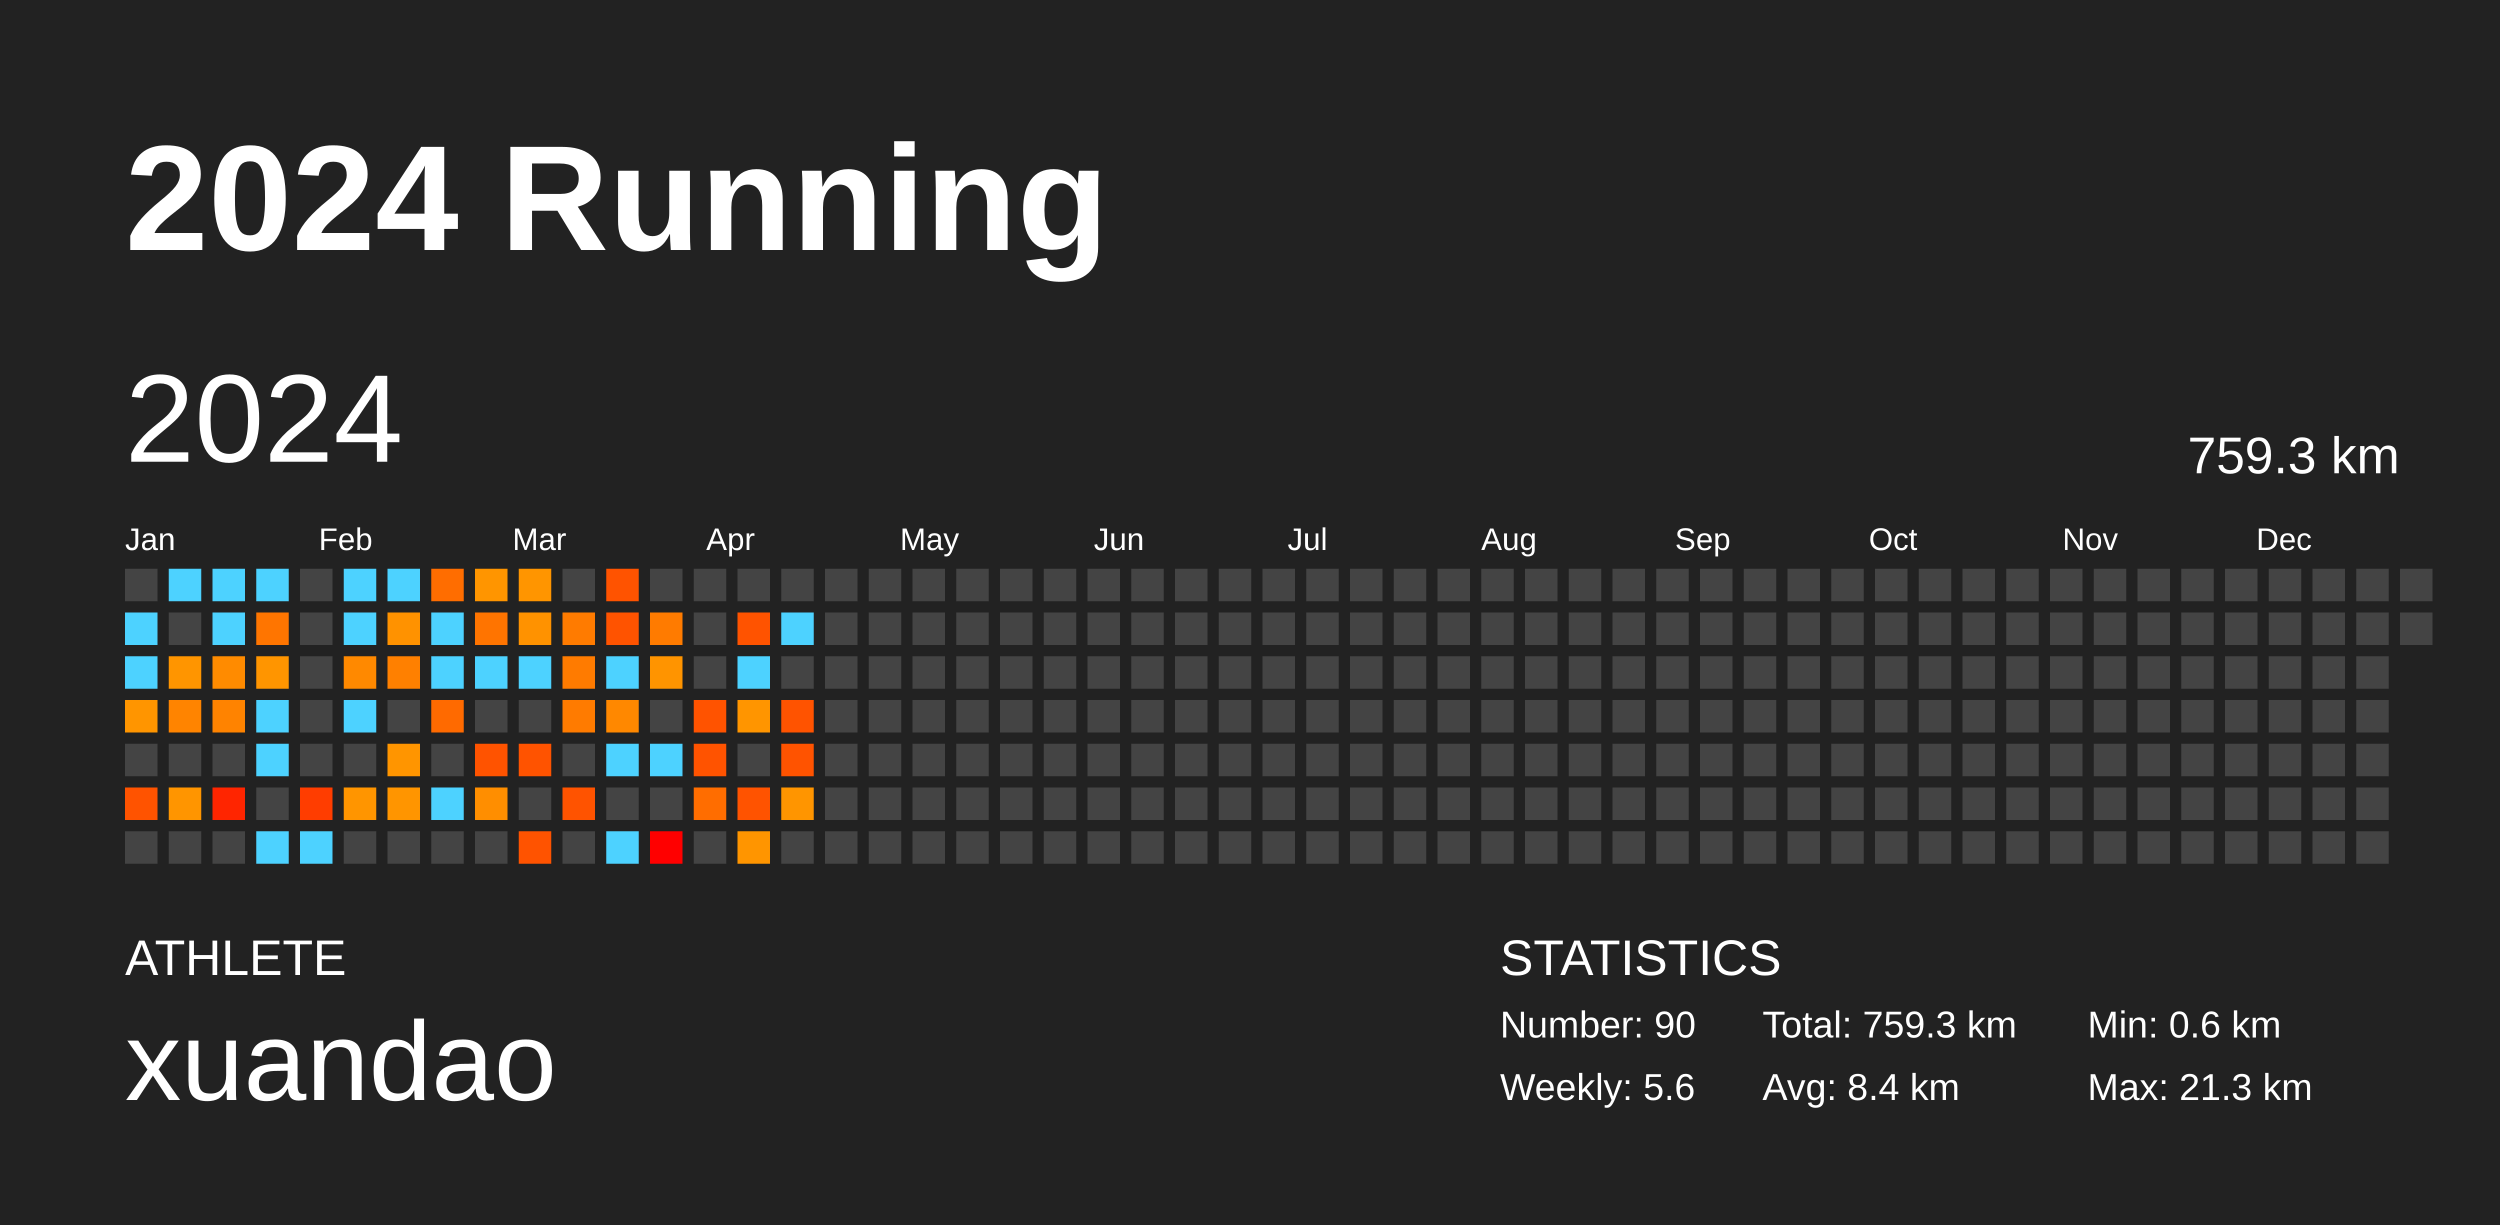
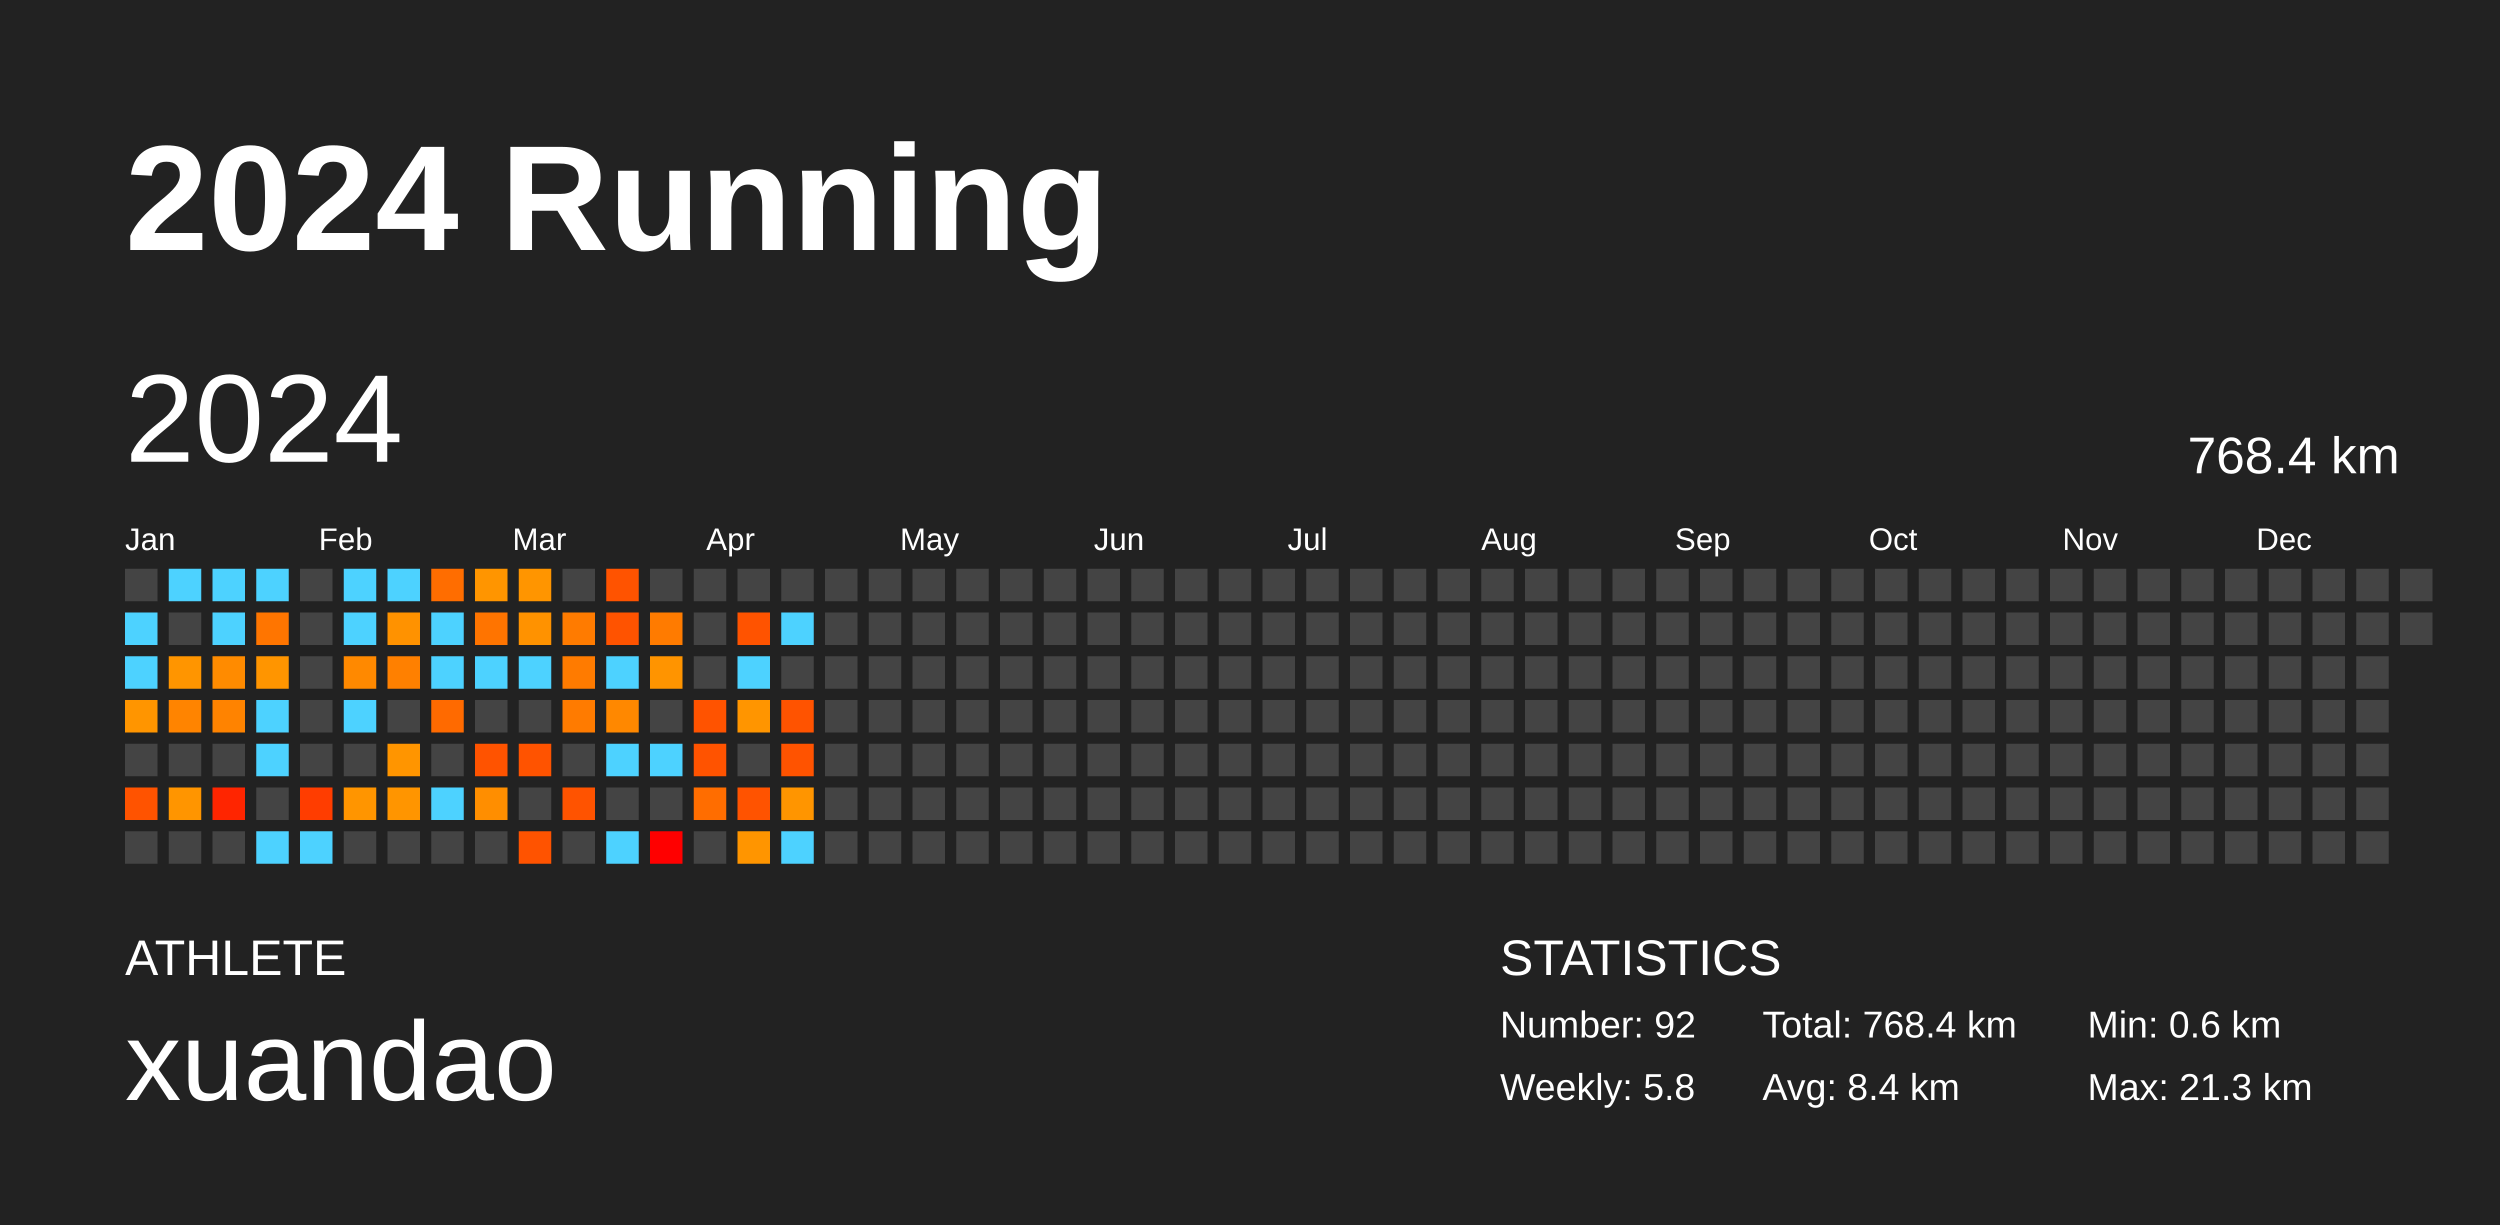
<svg xmlns="http://www.w3.org/2000/svg" baseProfile="full" height="98mm" version="1.1" viewBox="0,0,200,98" width="200mm">
  <defs />
  <rect fill="#222222" height="98" width="200" x="0" y="0" />
  <text fill="#FFFFFF" style="font-size:12px; font-family:Arial; font-weight:bold;" x="10" y="20">2024 Running</text>
  <text fill="#FFFFFF" style="font-size:4px; font-family:Arial" x="10" y="78">ATHLETE</text>
  <text fill="#FFFFFF" style="font-size:9px; font-family:Arial" x="10" y="88">xuandao</text>
  <text fill="#FFFFFF" style="font-size:4px; font-family:Arial" x="120" y="78">STATISTICS</text>
-   <text fill="#FFFFFF" style="font-size:3px; font-family:Arial" x="120" y="83">Number: 90</text>
-   <text fill="#FFFFFF" style="font-size:3px; font-family:Arial" x="120" y="88">Weekly: 5.6</text>
-   <text fill="#FFFFFF" style="font-size:3px; font-family:Arial" x="141" y="83">Total: 759.3 km</text>
+   <text fill="#FFFFFF" style="font-size:3px; font-family:Arial" x="120" y="83">Number: 92</text>
+   <text fill="#FFFFFF" style="font-size:3px; font-family:Arial" x="120" y="88">Weekly: 5.8</text>
+   <text fill="#FFFFFF" style="font-size:3px; font-family:Arial" x="141" y="83">Total: 768.4 km</text>
  <text fill="#FFFFFF" style="font-size:3px; font-family:Arial" x="141" y="88">Avg: 8.4 km</text>
  <text fill="#FFFFFF" style="font-size:3px; font-family:Arial" x="167" y="83">Min: 0.6 km</text>
  <text fill="#FFFFFF" style="font-size:3px; font-family:Arial" x="167" y="88">Max: 21.3 km</text>
  <text dominant-baseline="hanging" fill="#FFFFFF" style="font-size:10.0px; font-family:Arial;" x="10" y="30">2024</text>
-   <text dominant-baseline="hanging" fill="#FFFFFF" style="font-size:4.125px; font-family:Arial;" x="175" y="35">759.3 km</text>
+   <text dominant-baseline="hanging" fill="#FFFFFF" style="font-size:4.125px; font-family:Arial;" x="175" y="35">768.4 km</text>
  <text fill="#FFFFFF" style="font-size:2.5px; font-family:Arial" x="10.0" y="44">Jan</text>
  <text fill="#FFFFFF" style="font-size:2.5px; font-family:Arial" x="25.5" y="44">Feb</text>
  <text fill="#FFFFFF" style="font-size:2.5px; font-family:Arial" x="41.0" y="44">Mar</text>
  <text fill="#FFFFFF" style="font-size:2.5px; font-family:Arial" x="56.5" y="44">Apr</text>
  <text fill="#FFFFFF" style="font-size:2.5px; font-family:Arial" x="72.0" y="44">May</text>
  <text fill="#FFFFFF" style="font-size:2.5px; font-family:Arial" x="87.5" y="44">Jun</text>
  <text fill="#FFFFFF" style="font-size:2.5px; font-family:Arial" x="103.0" y="44">Jul</text>
  <text fill="#FFFFFF" style="font-size:2.5px; font-family:Arial" x="118.5" y="44">Aug</text>
  <text fill="#FFFFFF" style="font-size:2.5px; font-family:Arial" x="134.0" y="44">Sep</text>
  <text fill="#FFFFFF" style="font-size:2.5px; font-family:Arial" x="149.5" y="44">Oct</text>
  <text fill="#FFFFFF" style="font-size:2.5px; font-family:Arial" x="165.0" y="44">Nov</text>
  <text fill="#FFFFFF" style="font-size:2.5px; font-family:Arial" x="180.5" y="44">Dec</text>
  <rect fill="#444444" height="2.6" width="2.6" x="10.0" y="45.5" />
  <rect fill="#4dd2ff" height="2.6" width="2.6" x="10.0" y="49.0" />
  <rect fill="#4dd2ff" height="2.6" width="2.6" x="10.0" y="52.5" />
  <rect fill="#ff9500" height="2.6" width="2.6" x="10.0" y="56.0" />
  <rect fill="#444444" height="2.6" width="2.6" x="10.0" y="59.5" />
  <rect fill="#ff5300" height="2.6" width="2.6" x="10.0" y="63.0" />
  <rect fill="#444444" height="2.6" width="2.6" x="10.0" y="66.5" />
  <rect fill="#4dd2ff" height="2.6" width="2.6" x="13.5" y="45.5" />
  <rect fill="#444444" height="2.6" width="2.6" x="13.5" y="49.0" />
  <rect fill="#ff9500" height="2.6" width="2.6" x="13.5" y="52.5" />
  <rect fill="#ff8400" height="2.6" width="2.6" x="13.5" y="56.0" />
  <rect fill="#444444" height="2.6" width="2.6" x="13.5" y="59.5" />
  <rect fill="#ff9500" height="2.6" width="2.6" x="13.5" y="63.0" />
  <rect fill="#444444" height="2.6" width="2.6" x="13.5" y="66.5" />
  <rect fill="#4dd2ff" height="2.6" width="2.6" x="17.0" y="45.5" />
  <rect fill="#4dd2ff" height="2.6" width="2.6" x="17.0" y="49.0" />
  <rect fill="#ff8b00" height="2.6" width="2.6" x="17.0" y="52.5" />
  <rect fill="#ff8300" height="2.6" width="2.6" x="17.0" y="56.0" />
  <rect fill="#444444" height="2.6" width="2.6" x="17.0" y="59.5" />
  <rect fill="#ff2500" height="2.6" width="2.6" x="17.0" y="63.0" />
  <rect fill="#444444" height="2.6" width="2.6" x="17.0" y="66.5" />
  <rect fill="#4dd2ff" height="2.6" width="2.6" x="20.5" y="45.5" />
  <rect fill="#ff7500" height="2.6" width="2.6" x="20.5" y="49.0" />
  <rect fill="#ff9500" height="2.6" width="2.6" x="20.5" y="52.5" />
  <rect fill="#4dd2ff" height="2.6" width="2.6" x="20.5" y="56.0" />
  <rect fill="#4dd2ff" height="2.6" width="2.6" x="20.5" y="59.5" />
  <rect fill="#444444" height="2.6" width="2.6" x="20.5" y="63.0" />
  <rect fill="#4dd2ff" height="2.6" width="2.6" x="20.5" y="66.5" />
  <rect fill="#444444" height="2.6" width="2.6" x="24.0" y="45.5" />
  <rect fill="#444444" height="2.6" width="2.6" x="24.0" y="49.0" />
  <rect fill="#444444" height="2.6" width="2.6" x="24.0" y="52.5" />
  <rect fill="#444444" height="2.6" width="2.6" x="24.0" y="56.0" />
  <rect fill="#444444" height="2.6" width="2.6" x="24.0" y="59.5" />
  <rect fill="#ff3d00" height="2.6" width="2.6" x="24.0" y="63.0" />
  <rect fill="#4dd2ff" height="2.6" width="2.6" x="24.0" y="66.5" />
  <rect fill="#4dd2ff" height="2.6" width="2.6" x="27.5" y="45.5" />
  <rect fill="#4dd2ff" height="2.6" width="2.6" x="27.5" y="49.0" />
  <rect fill="#ff8900" height="2.6" width="2.6" x="27.5" y="52.5" />
  <rect fill="#4dd2ff" height="2.6" width="2.6" x="27.5" y="56.0" />
  <rect fill="#444444" height="2.6" width="2.6" x="27.5" y="59.5" />
  <rect fill="#ff9500" height="2.6" width="2.6" x="27.5" y="63.0" />
  <rect fill="#444444" height="2.6" width="2.6" x="27.5" y="66.5" />
  <rect fill="#4dd2ff" height="2.6" width="2.6" x="31.0" y="45.5" />
  <rect fill="#ff9200" height="2.6" width="2.6" x="31.0" y="49.0" />
  <rect fill="#ff8000" height="2.6" width="2.6" x="31.0" y="52.5" />
  <rect fill="#444444" height="2.6" width="2.6" x="31.0" y="56.0" />
  <rect fill="#ff9500" height="2.6" width="2.6" x="31.0" y="59.5" />
  <rect fill="#ff9500" height="2.6" width="2.6" x="31.0" y="63.0" />
  <rect fill="#444444" height="2.6" width="2.6" x="31.0" y="66.5" />
  <rect fill="#ff6d00" height="2.6" width="2.6" x="34.5" y="45.5" />
  <rect fill="#4dd2ff" height="2.6" width="2.6" x="34.5" y="49.0" />
  <rect fill="#4dd2ff" height="2.6" width="2.6" x="34.5" y="52.5" />
  <rect fill="#ff6a00" height="2.6" width="2.6" x="34.5" y="56.0" />
  <rect fill="#444444" height="2.6" width="2.6" x="34.5" y="59.5" />
  <rect fill="#4dd2ff" height="2.6" width="2.6" x="34.5" y="63.0" />
  <rect fill="#444444" height="2.6" width="2.6" x="34.5" y="66.5" />
  <rect fill="#ff9500" height="2.6" width="2.6" x="38.0" y="45.5" />
  <rect fill="#ff7400" height="2.6" width="2.6" x="38.0" y="49.0" />
  <rect fill="#4dd2ff" height="2.6" width="2.6" x="38.0" y="52.5" />
  <rect fill="#444444" height="2.6" width="2.6" x="38.0" y="56.0" />
  <rect fill="#ff5300" height="2.6" width="2.6" x="38.0" y="59.5" />
  <rect fill="#ff8e00" height="2.6" width="2.6" x="38.0" y="63.0" />
  <rect fill="#444444" height="2.6" width="2.6" x="38.0" y="66.5" />
  <rect fill="#ff9500" height="2.6" width="2.6" x="41.5" y="45.5" />
  <rect fill="#ff9200" height="2.6" width="2.6" x="41.5" y="49.0" />
  <rect fill="#4dd2ff" height="2.6" width="2.6" x="41.5" y="52.5" />
  <rect fill="#444444" height="2.6" width="2.6" x="41.5" y="56.0" />
  <rect fill="#ff5300" height="2.6" width="2.6" x="41.5" y="59.5" />
  <rect fill="#444444" height="2.6" width="2.6" x="41.5" y="63.0" />
  <rect fill="#ff5300" height="2.6" width="2.6" x="41.5" y="66.5" />
  <rect fill="#444444" height="2.6" width="2.6" x="45.0" y="45.5" />
  <rect fill="#ff7b00" height="2.6" width="2.6" x="45.0" y="49.0" />
  <rect fill="#ff7b00" height="2.6" width="2.6" x="45.0" y="52.5" />
  <rect fill="#ff7b00" height="2.6" width="2.6" x="45.0" y="56.0" />
  <rect fill="#444444" height="2.6" width="2.6" x="45.0" y="59.5" />
  <rect fill="#ff5300" height="2.6" width="2.6" x="45.0" y="63.0" />
  <rect fill="#444444" height="2.6" width="2.6" x="45.0" y="66.5" />
  <rect fill="#ff5300" height="2.6" width="2.6" x="48.5" y="45.5" />
  <rect fill="#ff5300" height="2.6" width="2.6" x="48.5" y="49.0" />
  <rect fill="#4dd2ff" height="2.6" width="2.6" x="48.5" y="52.5" />
  <rect fill="#ff8800" height="2.6" width="2.6" x="48.5" y="56.0" />
  <rect fill="#4dd2ff" height="2.6" width="2.6" x="48.5" y="59.5" />
  <rect fill="#444444" height="2.6" width="2.6" x="48.5" y="63.0" />
  <rect fill="#4dd2ff" height="2.6" width="2.6" x="48.5" y="66.5" />
  <rect fill="#444444" height="2.6" width="2.6" x="52.0" y="45.5" />
  <rect fill="#ff7b00" height="2.6" width="2.6" x="52.0" y="49.0" />
  <rect fill="#ff9400" height="2.6" width="2.6" x="52.0" y="52.5" />
  <rect fill="#444444" height="2.6" width="2.6" x="52.0" y="56.0" />
  <rect fill="#4dd2ff" height="2.6" width="2.6" x="52.0" y="59.5" />
  <rect fill="#444444" height="2.6" width="2.6" x="52.0" y="63.0" />
  <rect fill="red" height="2.6" width="2.6" x="52.0" y="66.5" />
  <rect fill="#444444" height="2.6" width="2.6" x="55.5" y="45.5" />
  <rect fill="#444444" height="2.6" width="2.6" x="55.5" y="49.0" />
  <rect fill="#444444" height="2.6" width="2.6" x="55.5" y="52.5" />
  <rect fill="#ff5300" height="2.6" width="2.6" x="55.5" y="56.0" />
  <rect fill="#ff5300" height="2.6" width="2.6" x="55.5" y="59.5" />
  <rect fill="#ff6d00" height="2.6" width="2.6" x="55.5" y="63.0" />
  <rect fill="#444444" height="2.6" width="2.6" x="55.5" y="66.5" />
  <rect fill="#444444" height="2.6" width="2.6" x="59.0" y="45.5" />
  <rect fill="#ff5300" height="2.6" width="2.6" x="59.0" y="49.0" />
  <rect fill="#4dd2ff" height="2.6" width="2.6" x="59.0" y="52.5" />
  <rect fill="#ff9500" height="2.6" width="2.6" x="59.0" y="56.0" />
  <rect fill="#444444" height="2.6" width="2.6" x="59.0" y="59.5" />
  <rect fill="#ff5300" height="2.6" width="2.6" x="59.0" y="63.0" />
  <rect fill="#ff9500" height="2.6" width="2.6" x="59.0" y="66.5" />
  <rect fill="#444444" height="2.6" width="2.6" x="62.5" y="45.5" />
  <rect fill="#4dd2ff" height="2.6" width="2.6" x="62.5" y="49.0" />
  <rect fill="#444444" height="2.6" width="2.6" x="62.5" y="52.5" />
  <rect fill="#ff5300" height="2.6" width="2.6" x="62.5" y="56.0" />
  <rect fill="#ff5300" height="2.6" width="2.6" x="62.5" y="59.5" />
  <rect fill="#ff9500" height="2.6" width="2.6" x="62.5" y="63.0" />
-   <rect fill="#444444" height="2.6" width="2.6" x="62.5" y="66.5" />
+   <rect fill="#4dd2ff" height="2.6" width="2.6" x="62.5" y="66.5" />
  <rect fill="#444444" height="2.6" width="2.6" x="66.0" y="45.5" />
  <rect fill="#444444" height="2.6" width="2.6" x="66.0" y="49.0" />
  <rect fill="#444444" height="2.6" width="2.6" x="66.0" y="52.5" />
  <rect fill="#444444" height="2.6" width="2.6" x="66.0" y="56.0" />
  <rect fill="#444444" height="2.6" width="2.6" x="66.0" y="59.5" />
  <rect fill="#444444" height="2.6" width="2.6" x="66.0" y="63.0" />
  <rect fill="#444444" height="2.6" width="2.6" x="66.0" y="66.5" />
  <rect fill="#444444" height="2.6" width="2.6" x="69.5" y="45.5" />
  <rect fill="#444444" height="2.6" width="2.6" x="69.5" y="49.0" />
  <rect fill="#444444" height="2.6" width="2.6" x="69.5" y="52.5" />
  <rect fill="#444444" height="2.6" width="2.6" x="69.5" y="56.0" />
  <rect fill="#444444" height="2.6" width="2.6" x="69.5" y="59.5" />
  <rect fill="#444444" height="2.6" width="2.6" x="69.5" y="63.0" />
  <rect fill="#444444" height="2.6" width="2.6" x="69.5" y="66.5" />
  <rect fill="#444444" height="2.6" width="2.6" x="73.0" y="45.5" />
  <rect fill="#444444" height="2.6" width="2.6" x="73.0" y="49.0" />
  <rect fill="#444444" height="2.6" width="2.6" x="73.0" y="52.5" />
  <rect fill="#444444" height="2.6" width="2.6" x="73.0" y="56.0" />
  <rect fill="#444444" height="2.6" width="2.6" x="73.0" y="59.5" />
  <rect fill="#444444" height="2.6" width="2.6" x="73.0" y="63.0" />
  <rect fill="#444444" height="2.6" width="2.6" x="73.0" y="66.5" />
  <rect fill="#444444" height="2.6" width="2.6" x="76.5" y="45.5" />
  <rect fill="#444444" height="2.6" width="2.6" x="76.5" y="49.0" />
  <rect fill="#444444" height="2.6" width="2.6" x="76.5" y="52.5" />
  <rect fill="#444444" height="2.6" width="2.6" x="76.5" y="56.0" />
  <rect fill="#444444" height="2.6" width="2.6" x="76.5" y="59.5" />
  <rect fill="#444444" height="2.6" width="2.6" x="76.5" y="63.0" />
  <rect fill="#444444" height="2.6" width="2.6" x="76.5" y="66.5" />
  <rect fill="#444444" height="2.6" width="2.6" x="80.0" y="45.5" />
  <rect fill="#444444" height="2.6" width="2.6" x="80.0" y="49.0" />
  <rect fill="#444444" height="2.6" width="2.6" x="80.0" y="52.5" />
  <rect fill="#444444" height="2.6" width="2.6" x="80.0" y="56.0" />
  <rect fill="#444444" height="2.6" width="2.6" x="80.0" y="59.5" />
  <rect fill="#444444" height="2.6" width="2.6" x="80.0" y="63.0" />
  <rect fill="#444444" height="2.6" width="2.6" x="80.0" y="66.5" />
  <rect fill="#444444" height="2.6" width="2.6" x="83.5" y="45.5" />
  <rect fill="#444444" height="2.6" width="2.6" x="83.5" y="49.0" />
  <rect fill="#444444" height="2.6" width="2.6" x="83.5" y="52.5" />
  <rect fill="#444444" height="2.6" width="2.6" x="83.5" y="56.0" />
  <rect fill="#444444" height="2.6" width="2.6" x="83.5" y="59.5" />
  <rect fill="#444444" height="2.6" width="2.6" x="83.5" y="63.0" />
  <rect fill="#444444" height="2.6" width="2.6" x="83.5" y="66.5" />
  <rect fill="#444444" height="2.6" width="2.6" x="87.0" y="45.5" />
  <rect fill="#444444" height="2.6" width="2.6" x="87.0" y="49.0" />
  <rect fill="#444444" height="2.6" width="2.6" x="87.0" y="52.5" />
  <rect fill="#444444" height="2.6" width="2.6" x="87.0" y="56.0" />
  <rect fill="#444444" height="2.6" width="2.6" x="87.0" y="59.5" />
  <rect fill="#444444" height="2.6" width="2.6" x="87.0" y="63.0" />
  <rect fill="#444444" height="2.6" width="2.6" x="87.0" y="66.5" />
  <rect fill="#444444" height="2.6" width="2.6" x="90.5" y="45.5" />
  <rect fill="#444444" height="2.6" width="2.6" x="90.5" y="49.0" />
  <rect fill="#444444" height="2.6" width="2.6" x="90.5" y="52.5" />
  <rect fill="#444444" height="2.6" width="2.6" x="90.5" y="56.0" />
  <rect fill="#444444" height="2.6" width="2.6" x="90.5" y="59.5" />
  <rect fill="#444444" height="2.6" width="2.6" x="90.5" y="63.0" />
  <rect fill="#444444" height="2.6" width="2.6" x="90.5" y="66.5" />
  <rect fill="#444444" height="2.6" width="2.6" x="94.0" y="45.5" />
  <rect fill="#444444" height="2.6" width="2.6" x="94.0" y="49.0" />
  <rect fill="#444444" height="2.6" width="2.6" x="94.0" y="52.5" />
  <rect fill="#444444" height="2.6" width="2.6" x="94.0" y="56.0" />
  <rect fill="#444444" height="2.6" width="2.6" x="94.0" y="59.5" />
  <rect fill="#444444" height="2.6" width="2.6" x="94.0" y="63.0" />
  <rect fill="#444444" height="2.6" width="2.6" x="94.0" y="66.5" />
  <rect fill="#444444" height="2.6" width="2.6" x="97.5" y="45.5" />
  <rect fill="#444444" height="2.6" width="2.6" x="97.5" y="49.0" />
  <rect fill="#444444" height="2.6" width="2.6" x="97.5" y="52.5" />
  <rect fill="#444444" height="2.6" width="2.6" x="97.5" y="56.0" />
  <rect fill="#444444" height="2.6" width="2.6" x="97.5" y="59.5" />
  <rect fill="#444444" height="2.6" width="2.6" x="97.5" y="63.0" />
  <rect fill="#444444" height="2.6" width="2.6" x="97.5" y="66.5" />
  <rect fill="#444444" height="2.6" width="2.6" x="101.0" y="45.5" />
  <rect fill="#444444" height="2.6" width="2.6" x="101.0" y="49.0" />
  <rect fill="#444444" height="2.6" width="2.6" x="101.0" y="52.5" />
  <rect fill="#444444" height="2.6" width="2.6" x="101.0" y="56.0" />
  <rect fill="#444444" height="2.6" width="2.6" x="101.0" y="59.5" />
  <rect fill="#444444" height="2.6" width="2.6" x="101.0" y="63.0" />
  <rect fill="#444444" height="2.6" width="2.6" x="101.0" y="66.5" />
  <rect fill="#444444" height="2.6" width="2.6" x="104.5" y="45.5" />
  <rect fill="#444444" height="2.6" width="2.6" x="104.5" y="49.0" />
  <rect fill="#444444" height="2.6" width="2.6" x="104.5" y="52.5" />
  <rect fill="#444444" height="2.6" width="2.6" x="104.5" y="56.0" />
  <rect fill="#444444" height="2.6" width="2.6" x="104.5" y="59.5" />
  <rect fill="#444444" height="2.6" width="2.6" x="104.5" y="63.0" />
  <rect fill="#444444" height="2.6" width="2.6" x="104.5" y="66.5" />
  <rect fill="#444444" height="2.6" width="2.6" x="108.0" y="45.5" />
  <rect fill="#444444" height="2.6" width="2.6" x="108.0" y="49.0" />
  <rect fill="#444444" height="2.6" width="2.6" x="108.0" y="52.5" />
  <rect fill="#444444" height="2.6" width="2.6" x="108.0" y="56.0" />
  <rect fill="#444444" height="2.6" width="2.6" x="108.0" y="59.5" />
  <rect fill="#444444" height="2.6" width="2.6" x="108.0" y="63.0" />
  <rect fill="#444444" height="2.6" width="2.6" x="108.0" y="66.5" />
  <rect fill="#444444" height="2.6" width="2.6" x="111.5" y="45.5" />
  <rect fill="#444444" height="2.6" width="2.6" x="111.5" y="49.0" />
  <rect fill="#444444" height="2.6" width="2.6" x="111.5" y="52.5" />
  <rect fill="#444444" height="2.6" width="2.6" x="111.5" y="56.0" />
  <rect fill="#444444" height="2.6" width="2.6" x="111.5" y="59.5" />
  <rect fill="#444444" height="2.6" width="2.6" x="111.5" y="63.0" />
  <rect fill="#444444" height="2.6" width="2.6" x="111.5" y="66.5" />
  <rect fill="#444444" height="2.6" width="2.6" x="115.0" y="45.5" />
  <rect fill="#444444" height="2.6" width="2.6" x="115.0" y="49.0" />
  <rect fill="#444444" height="2.6" width="2.6" x="115.0" y="52.5" />
  <rect fill="#444444" height="2.6" width="2.6" x="115.0" y="56.0" />
  <rect fill="#444444" height="2.6" width="2.6" x="115.0" y="59.5" />
  <rect fill="#444444" height="2.6" width="2.6" x="115.0" y="63.0" />
  <rect fill="#444444" height="2.6" width="2.6" x="115.0" y="66.5" />
  <rect fill="#444444" height="2.6" width="2.6" x="118.5" y="45.5" />
  <rect fill="#444444" height="2.6" width="2.6" x="118.5" y="49.0" />
  <rect fill="#444444" height="2.6" width="2.6" x="118.5" y="52.5" />
  <rect fill="#444444" height="2.6" width="2.6" x="118.5" y="56.0" />
  <rect fill="#444444" height="2.6" width="2.6" x="118.5" y="59.5" />
  <rect fill="#444444" height="2.6" width="2.6" x="118.5" y="63.0" />
  <rect fill="#444444" height="2.6" width="2.6" x="118.5" y="66.5" />
  <rect fill="#444444" height="2.6" width="2.6" x="122.0" y="45.5" />
  <rect fill="#444444" height="2.6" width="2.6" x="122.0" y="49.0" />
  <rect fill="#444444" height="2.6" width="2.6" x="122.0" y="52.5" />
  <rect fill="#444444" height="2.6" width="2.6" x="122.0" y="56.0" />
  <rect fill="#444444" height="2.6" width="2.6" x="122.0" y="59.5" />
  <rect fill="#444444" height="2.6" width="2.6" x="122.0" y="63.0" />
  <rect fill="#444444" height="2.6" width="2.6" x="122.0" y="66.5" />
  <rect fill="#444444" height="2.6" width="2.6" x="125.5" y="45.5" />
  <rect fill="#444444" height="2.6" width="2.6" x="125.5" y="49.0" />
  <rect fill="#444444" height="2.6" width="2.6" x="125.5" y="52.5" />
  <rect fill="#444444" height="2.6" width="2.6" x="125.5" y="56.0" />
  <rect fill="#444444" height="2.6" width="2.6" x="125.5" y="59.5" />
  <rect fill="#444444" height="2.6" width="2.6" x="125.5" y="63.0" />
  <rect fill="#444444" height="2.6" width="2.6" x="125.5" y="66.5" />
  <rect fill="#444444" height="2.6" width="2.6" x="129.0" y="45.5" />
  <rect fill="#444444" height="2.6" width="2.6" x="129.0" y="49.0" />
  <rect fill="#444444" height="2.6" width="2.6" x="129.0" y="52.5" />
  <rect fill="#444444" height="2.6" width="2.6" x="129.0" y="56.0" />
  <rect fill="#444444" height="2.6" width="2.6" x="129.0" y="59.5" />
  <rect fill="#444444" height="2.6" width="2.6" x="129.0" y="63.0" />
  <rect fill="#444444" height="2.6" width="2.6" x="129.0" y="66.5" />
  <rect fill="#444444" height="2.6" width="2.6" x="132.5" y="45.5" />
  <rect fill="#444444" height="2.6" width="2.6" x="132.5" y="49.0" />
  <rect fill="#444444" height="2.6" width="2.6" x="132.5" y="52.5" />
  <rect fill="#444444" height="2.6" width="2.6" x="132.5" y="56.0" />
  <rect fill="#444444" height="2.6" width="2.6" x="132.5" y="59.5" />
  <rect fill="#444444" height="2.6" width="2.6" x="132.5" y="63.0" />
  <rect fill="#444444" height="2.6" width="2.6" x="132.5" y="66.5" />
  <rect fill="#444444" height="2.6" width="2.6" x="136.0" y="45.5" />
  <rect fill="#444444" height="2.6" width="2.6" x="136.0" y="49.0" />
  <rect fill="#444444" height="2.6" width="2.6" x="136.0" y="52.5" />
  <rect fill="#444444" height="2.6" width="2.6" x="136.0" y="56.0" />
  <rect fill="#444444" height="2.6" width="2.6" x="136.0" y="59.5" />
  <rect fill="#444444" height="2.6" width="2.6" x="136.0" y="63.0" />
  <rect fill="#444444" height="2.6" width="2.6" x="136.0" y="66.5" />
  <rect fill="#444444" height="2.6" width="2.6" x="139.5" y="45.5" />
  <rect fill="#444444" height="2.6" width="2.6" x="139.5" y="49.0" />
  <rect fill="#444444" height="2.6" width="2.6" x="139.5" y="52.5" />
  <rect fill="#444444" height="2.6" width="2.6" x="139.5" y="56.0" />
  <rect fill="#444444" height="2.6" width="2.6" x="139.5" y="59.5" />
  <rect fill="#444444" height="2.6" width="2.6" x="139.5" y="63.0" />
  <rect fill="#444444" height="2.6" width="2.6" x="139.5" y="66.5" />
  <rect fill="#444444" height="2.6" width="2.6" x="143.0" y="45.5" />
  <rect fill="#444444" height="2.6" width="2.6" x="143.0" y="49.0" />
  <rect fill="#444444" height="2.6" width="2.6" x="143.0" y="52.5" />
  <rect fill="#444444" height="2.6" width="2.6" x="143.0" y="56.0" />
  <rect fill="#444444" height="2.6" width="2.6" x="143.0" y="59.5" />
  <rect fill="#444444" height="2.6" width="2.6" x="143.0" y="63.0" />
  <rect fill="#444444" height="2.6" width="2.6" x="143.0" y="66.5" />
  <rect fill="#444444" height="2.6" width="2.6" x="146.5" y="45.5" />
  <rect fill="#444444" height="2.6" width="2.6" x="146.5" y="49.0" />
  <rect fill="#444444" height="2.6" width="2.6" x="146.5" y="52.5" />
  <rect fill="#444444" height="2.6" width="2.6" x="146.5" y="56.0" />
  <rect fill="#444444" height="2.6" width="2.6" x="146.5" y="59.5" />
  <rect fill="#444444" height="2.6" width="2.6" x="146.5" y="63.0" />
  <rect fill="#444444" height="2.6" width="2.6" x="146.5" y="66.5" />
  <rect fill="#444444" height="2.6" width="2.6" x="150.0" y="45.5" />
  <rect fill="#444444" height="2.6" width="2.6" x="150.0" y="49.0" />
  <rect fill="#444444" height="2.6" width="2.6" x="150.0" y="52.5" />
  <rect fill="#444444" height="2.6" width="2.6" x="150.0" y="56.0" />
  <rect fill="#444444" height="2.6" width="2.6" x="150.0" y="59.5" />
  <rect fill="#444444" height="2.6" width="2.6" x="150.0" y="63.0" />
  <rect fill="#444444" height="2.6" width="2.6" x="150.0" y="66.5" />
  <rect fill="#444444" height="2.6" width="2.6" x="153.5" y="45.5" />
  <rect fill="#444444" height="2.6" width="2.6" x="153.5" y="49.0" />
  <rect fill="#444444" height="2.6" width="2.6" x="153.5" y="52.5" />
  <rect fill="#444444" height="2.6" width="2.6" x="153.5" y="56.0" />
  <rect fill="#444444" height="2.6" width="2.6" x="153.5" y="59.5" />
  <rect fill="#444444" height="2.6" width="2.6" x="153.5" y="63.0" />
  <rect fill="#444444" height="2.6" width="2.6" x="153.5" y="66.5" />
  <rect fill="#444444" height="2.6" width="2.6" x="157.0" y="45.5" />
  <rect fill="#444444" height="2.6" width="2.6" x="157.0" y="49.0" />
  <rect fill="#444444" height="2.6" width="2.6" x="157.0" y="52.5" />
  <rect fill="#444444" height="2.6" width="2.6" x="157.0" y="56.0" />
  <rect fill="#444444" height="2.6" width="2.6" x="157.0" y="59.5" />
  <rect fill="#444444" height="2.6" width="2.6" x="157.0" y="63.0" />
  <rect fill="#444444" height="2.6" width="2.6" x="157.0" y="66.5" />
  <rect fill="#444444" height="2.6" width="2.6" x="160.5" y="45.5" />
  <rect fill="#444444" height="2.6" width="2.6" x="160.5" y="49.0" />
  <rect fill="#444444" height="2.6" width="2.6" x="160.5" y="52.5" />
  <rect fill="#444444" height="2.6" width="2.6" x="160.5" y="56.0" />
  <rect fill="#444444" height="2.6" width="2.6" x="160.5" y="59.5" />
  <rect fill="#444444" height="2.6" width="2.6" x="160.5" y="63.0" />
  <rect fill="#444444" height="2.6" width="2.6" x="160.5" y="66.5" />
  <rect fill="#444444" height="2.6" width="2.6" x="164.0" y="45.5" />
  <rect fill="#444444" height="2.6" width="2.6" x="164.0" y="49.0" />
  <rect fill="#444444" height="2.6" width="2.6" x="164.0" y="52.5" />
  <rect fill="#444444" height="2.6" width="2.6" x="164.0" y="56.0" />
  <rect fill="#444444" height="2.6" width="2.6" x="164.0" y="59.5" />
  <rect fill="#444444" height="2.6" width="2.6" x="164.0" y="63.0" />
  <rect fill="#444444" height="2.6" width="2.6" x="164.0" y="66.5" />
  <rect fill="#444444" height="2.6" width="2.6" x="167.5" y="45.5" />
  <rect fill="#444444" height="2.6" width="2.6" x="167.5" y="49.0" />
  <rect fill="#444444" height="2.6" width="2.6" x="167.5" y="52.5" />
  <rect fill="#444444" height="2.6" width="2.6" x="167.5" y="56.0" />
  <rect fill="#444444" height="2.6" width="2.6" x="167.5" y="59.5" />
  <rect fill="#444444" height="2.6" width="2.6" x="167.5" y="63.0" />
  <rect fill="#444444" height="2.6" width="2.6" x="167.5" y="66.5" />
  <rect fill="#444444" height="2.6" width="2.6" x="171.0" y="45.5" />
  <rect fill="#444444" height="2.6" width="2.6" x="171.0" y="49.0" />
  <rect fill="#444444" height="2.6" width="2.6" x="171.0" y="52.5" />
  <rect fill="#444444" height="2.6" width="2.6" x="171.0" y="56.0" />
  <rect fill="#444444" height="2.6" width="2.6" x="171.0" y="59.5" />
  <rect fill="#444444" height="2.6" width="2.6" x="171.0" y="63.0" />
  <rect fill="#444444" height="2.6" width="2.6" x="171.0" y="66.5" />
  <rect fill="#444444" height="2.6" width="2.6" x="174.5" y="45.5" />
  <rect fill="#444444" height="2.6" width="2.6" x="174.5" y="49.0" />
  <rect fill="#444444" height="2.6" width="2.6" x="174.5" y="52.5" />
  <rect fill="#444444" height="2.6" width="2.6" x="174.5" y="56.0" />
  <rect fill="#444444" height="2.6" width="2.6" x="174.5" y="59.5" />
  <rect fill="#444444" height="2.6" width="2.6" x="174.5" y="63.0" />
  <rect fill="#444444" height="2.6" width="2.6" x="174.5" y="66.5" />
  <rect fill="#444444" height="2.6" width="2.6" x="178.0" y="45.5" />
  <rect fill="#444444" height="2.6" width="2.6" x="178.0" y="49.0" />
  <rect fill="#444444" height="2.6" width="2.6" x="178.0" y="52.5" />
  <rect fill="#444444" height="2.6" width="2.6" x="178.0" y="56.0" />
  <rect fill="#444444" height="2.6" width="2.6" x="178.0" y="59.5" />
  <rect fill="#444444" height="2.6" width="2.6" x="178.0" y="63.0" />
  <rect fill="#444444" height="2.6" width="2.6" x="178.0" y="66.5" />
  <rect fill="#444444" height="2.6" width="2.6" x="181.5" y="45.5" />
  <rect fill="#444444" height="2.6" width="2.6" x="181.5" y="49.0" />
  <rect fill="#444444" height="2.6" width="2.6" x="181.5" y="52.5" />
  <rect fill="#444444" height="2.6" width="2.6" x="181.5" y="56.0" />
  <rect fill="#444444" height="2.6" width="2.6" x="181.5" y="59.5" />
  <rect fill="#444444" height="2.6" width="2.6" x="181.5" y="63.0" />
  <rect fill="#444444" height="2.6" width="2.6" x="181.5" y="66.5" />
  <rect fill="#444444" height="2.6" width="2.6" x="185.0" y="45.5" />
  <rect fill="#444444" height="2.6" width="2.6" x="185.0" y="49.0" />
  <rect fill="#444444" height="2.6" width="2.6" x="185.0" y="52.5" />
  <rect fill="#444444" height="2.6" width="2.6" x="185.0" y="56.0" />
  <rect fill="#444444" height="2.6" width="2.6" x="185.0" y="59.5" />
  <rect fill="#444444" height="2.6" width="2.6" x="185.0" y="63.0" />
  <rect fill="#444444" height="2.6" width="2.6" x="185.0" y="66.5" />
  <rect fill="#444444" height="2.6" width="2.6" x="188.5" y="45.5" />
  <rect fill="#444444" height="2.6" width="2.6" x="188.5" y="49.0" />
  <rect fill="#444444" height="2.6" width="2.6" x="188.5" y="52.5" />
  <rect fill="#444444" height="2.6" width="2.6" x="188.5" y="56.0" />
  <rect fill="#444444" height="2.6" width="2.6" x="188.5" y="59.5" />
  <rect fill="#444444" height="2.6" width="2.6" x="188.5" y="63.0" />
  <rect fill="#444444" height="2.6" width="2.6" x="188.5" y="66.5" />
  <rect fill="#444444" height="2.6" width="2.6" x="192.0" y="45.5" />
  <rect fill="#444444" height="2.6" width="2.6" x="192.0" y="49.0" />
</svg>
